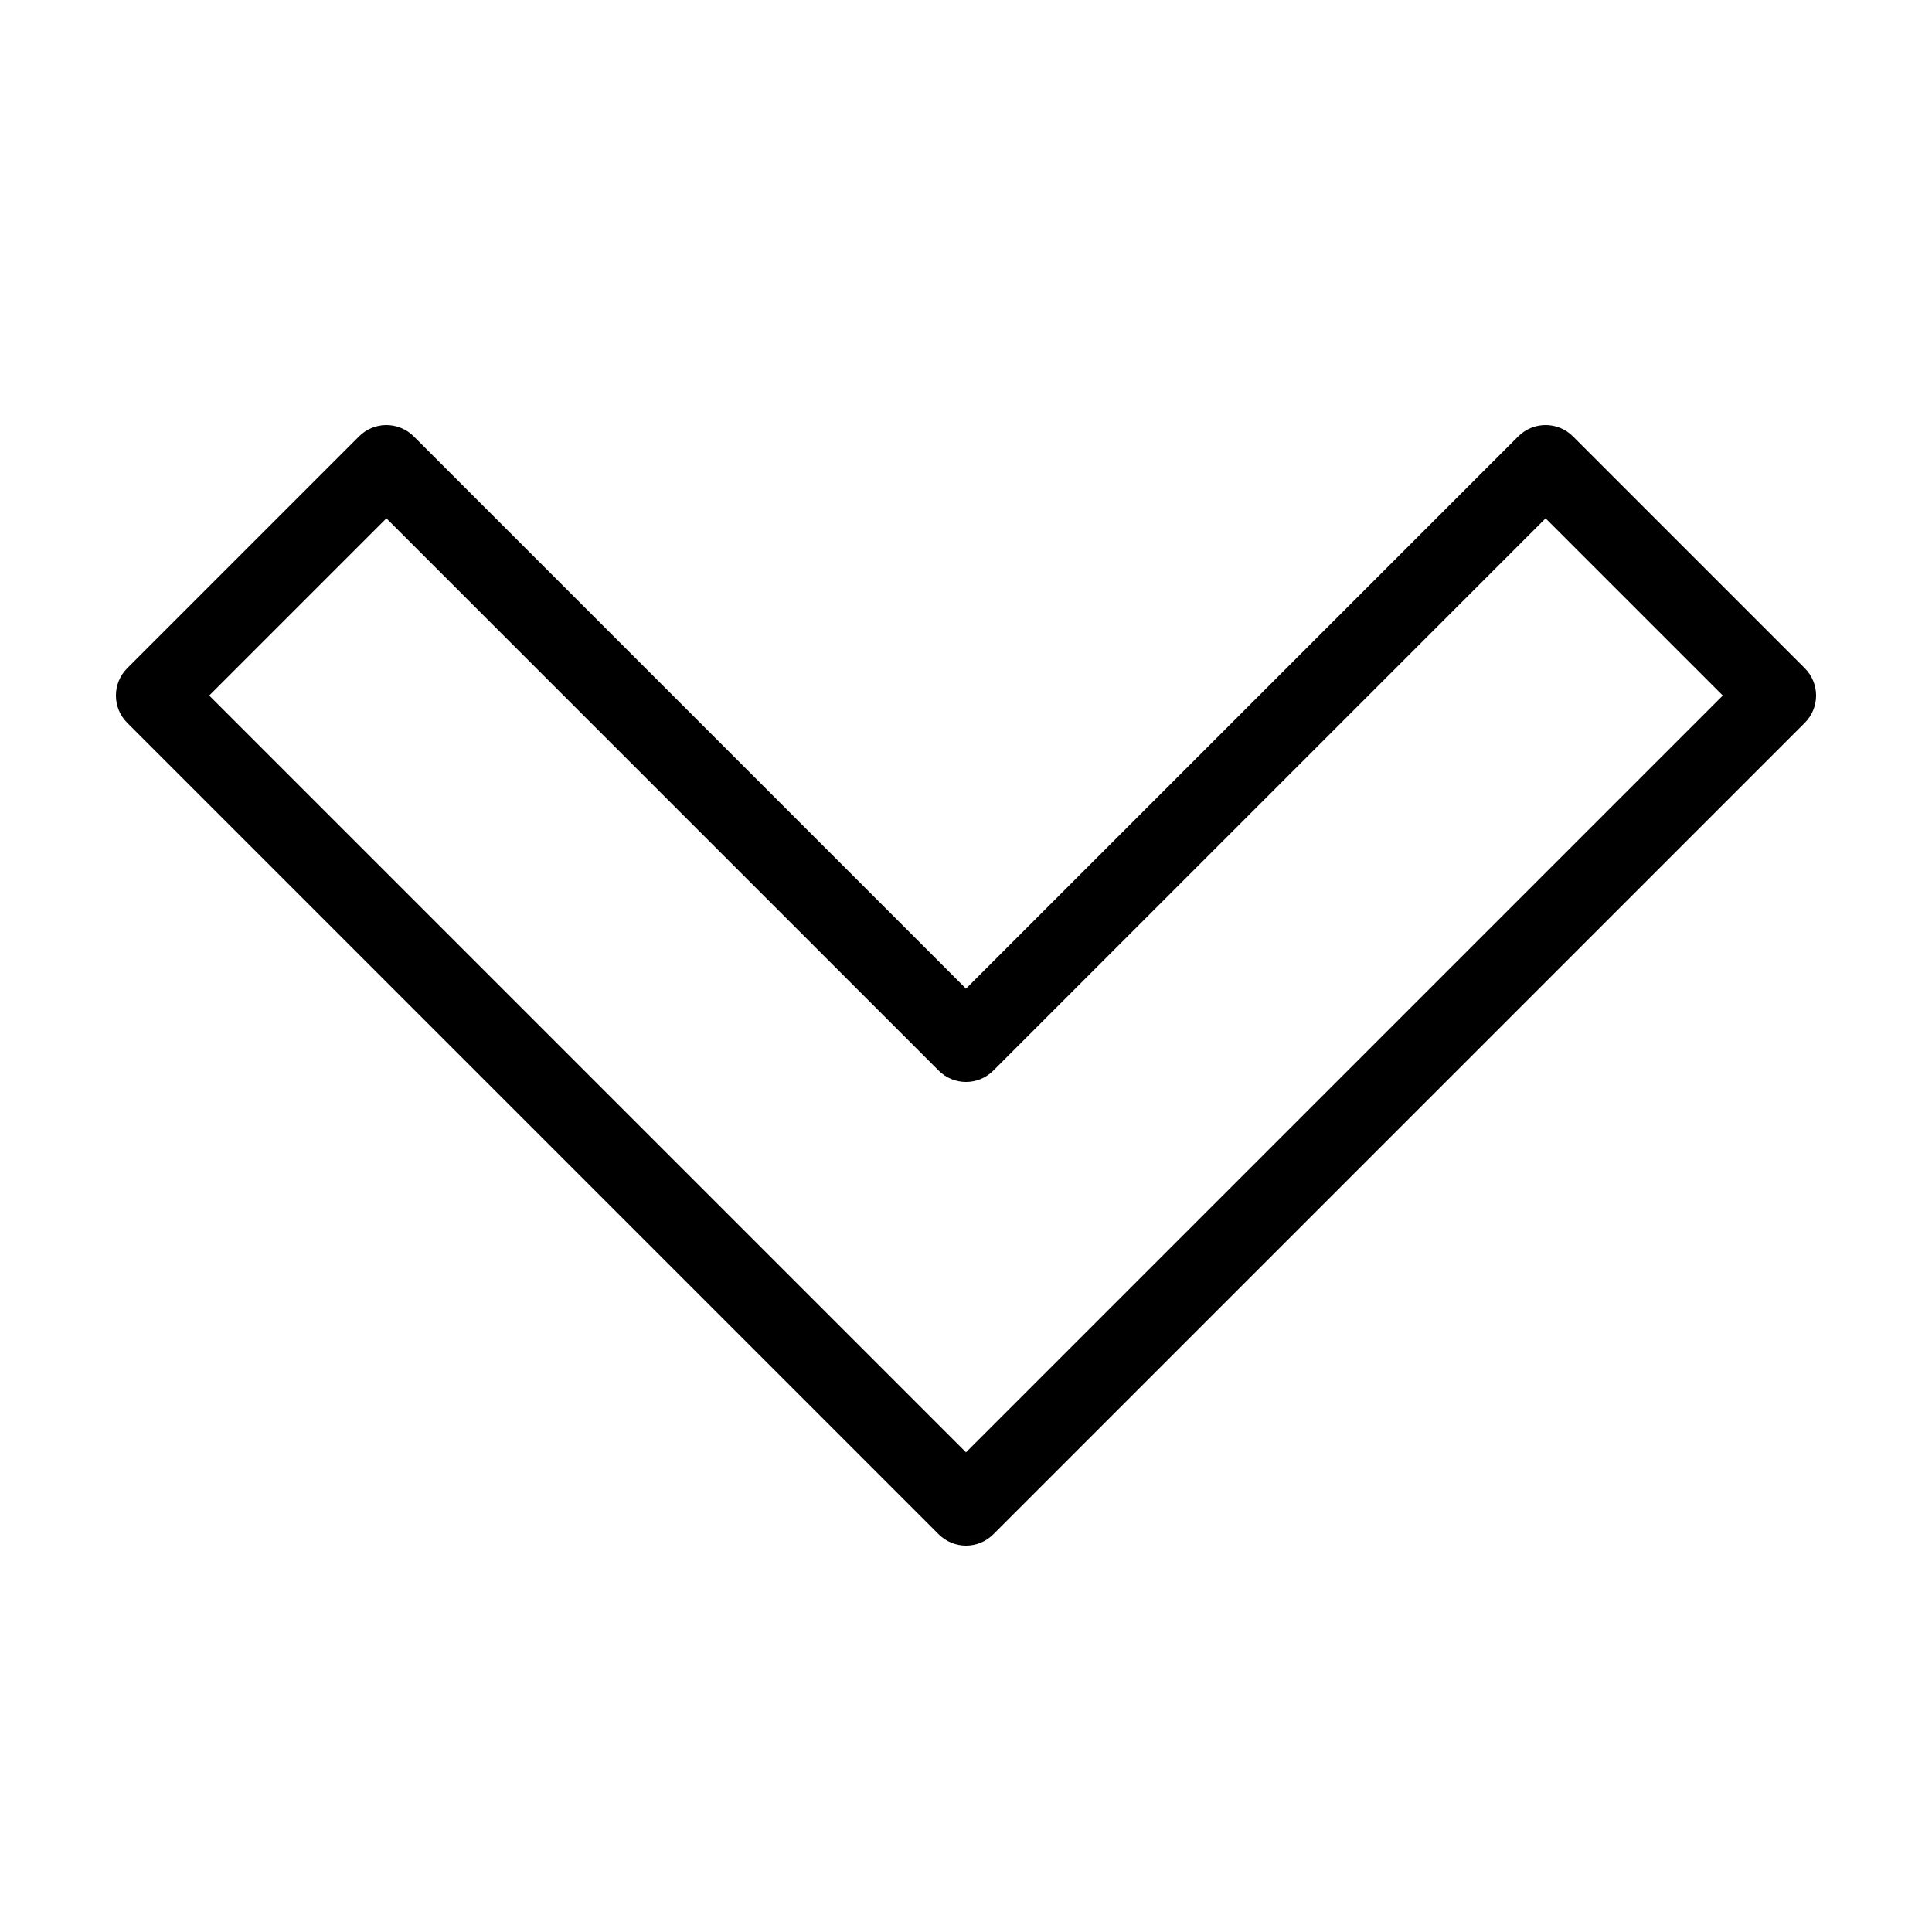
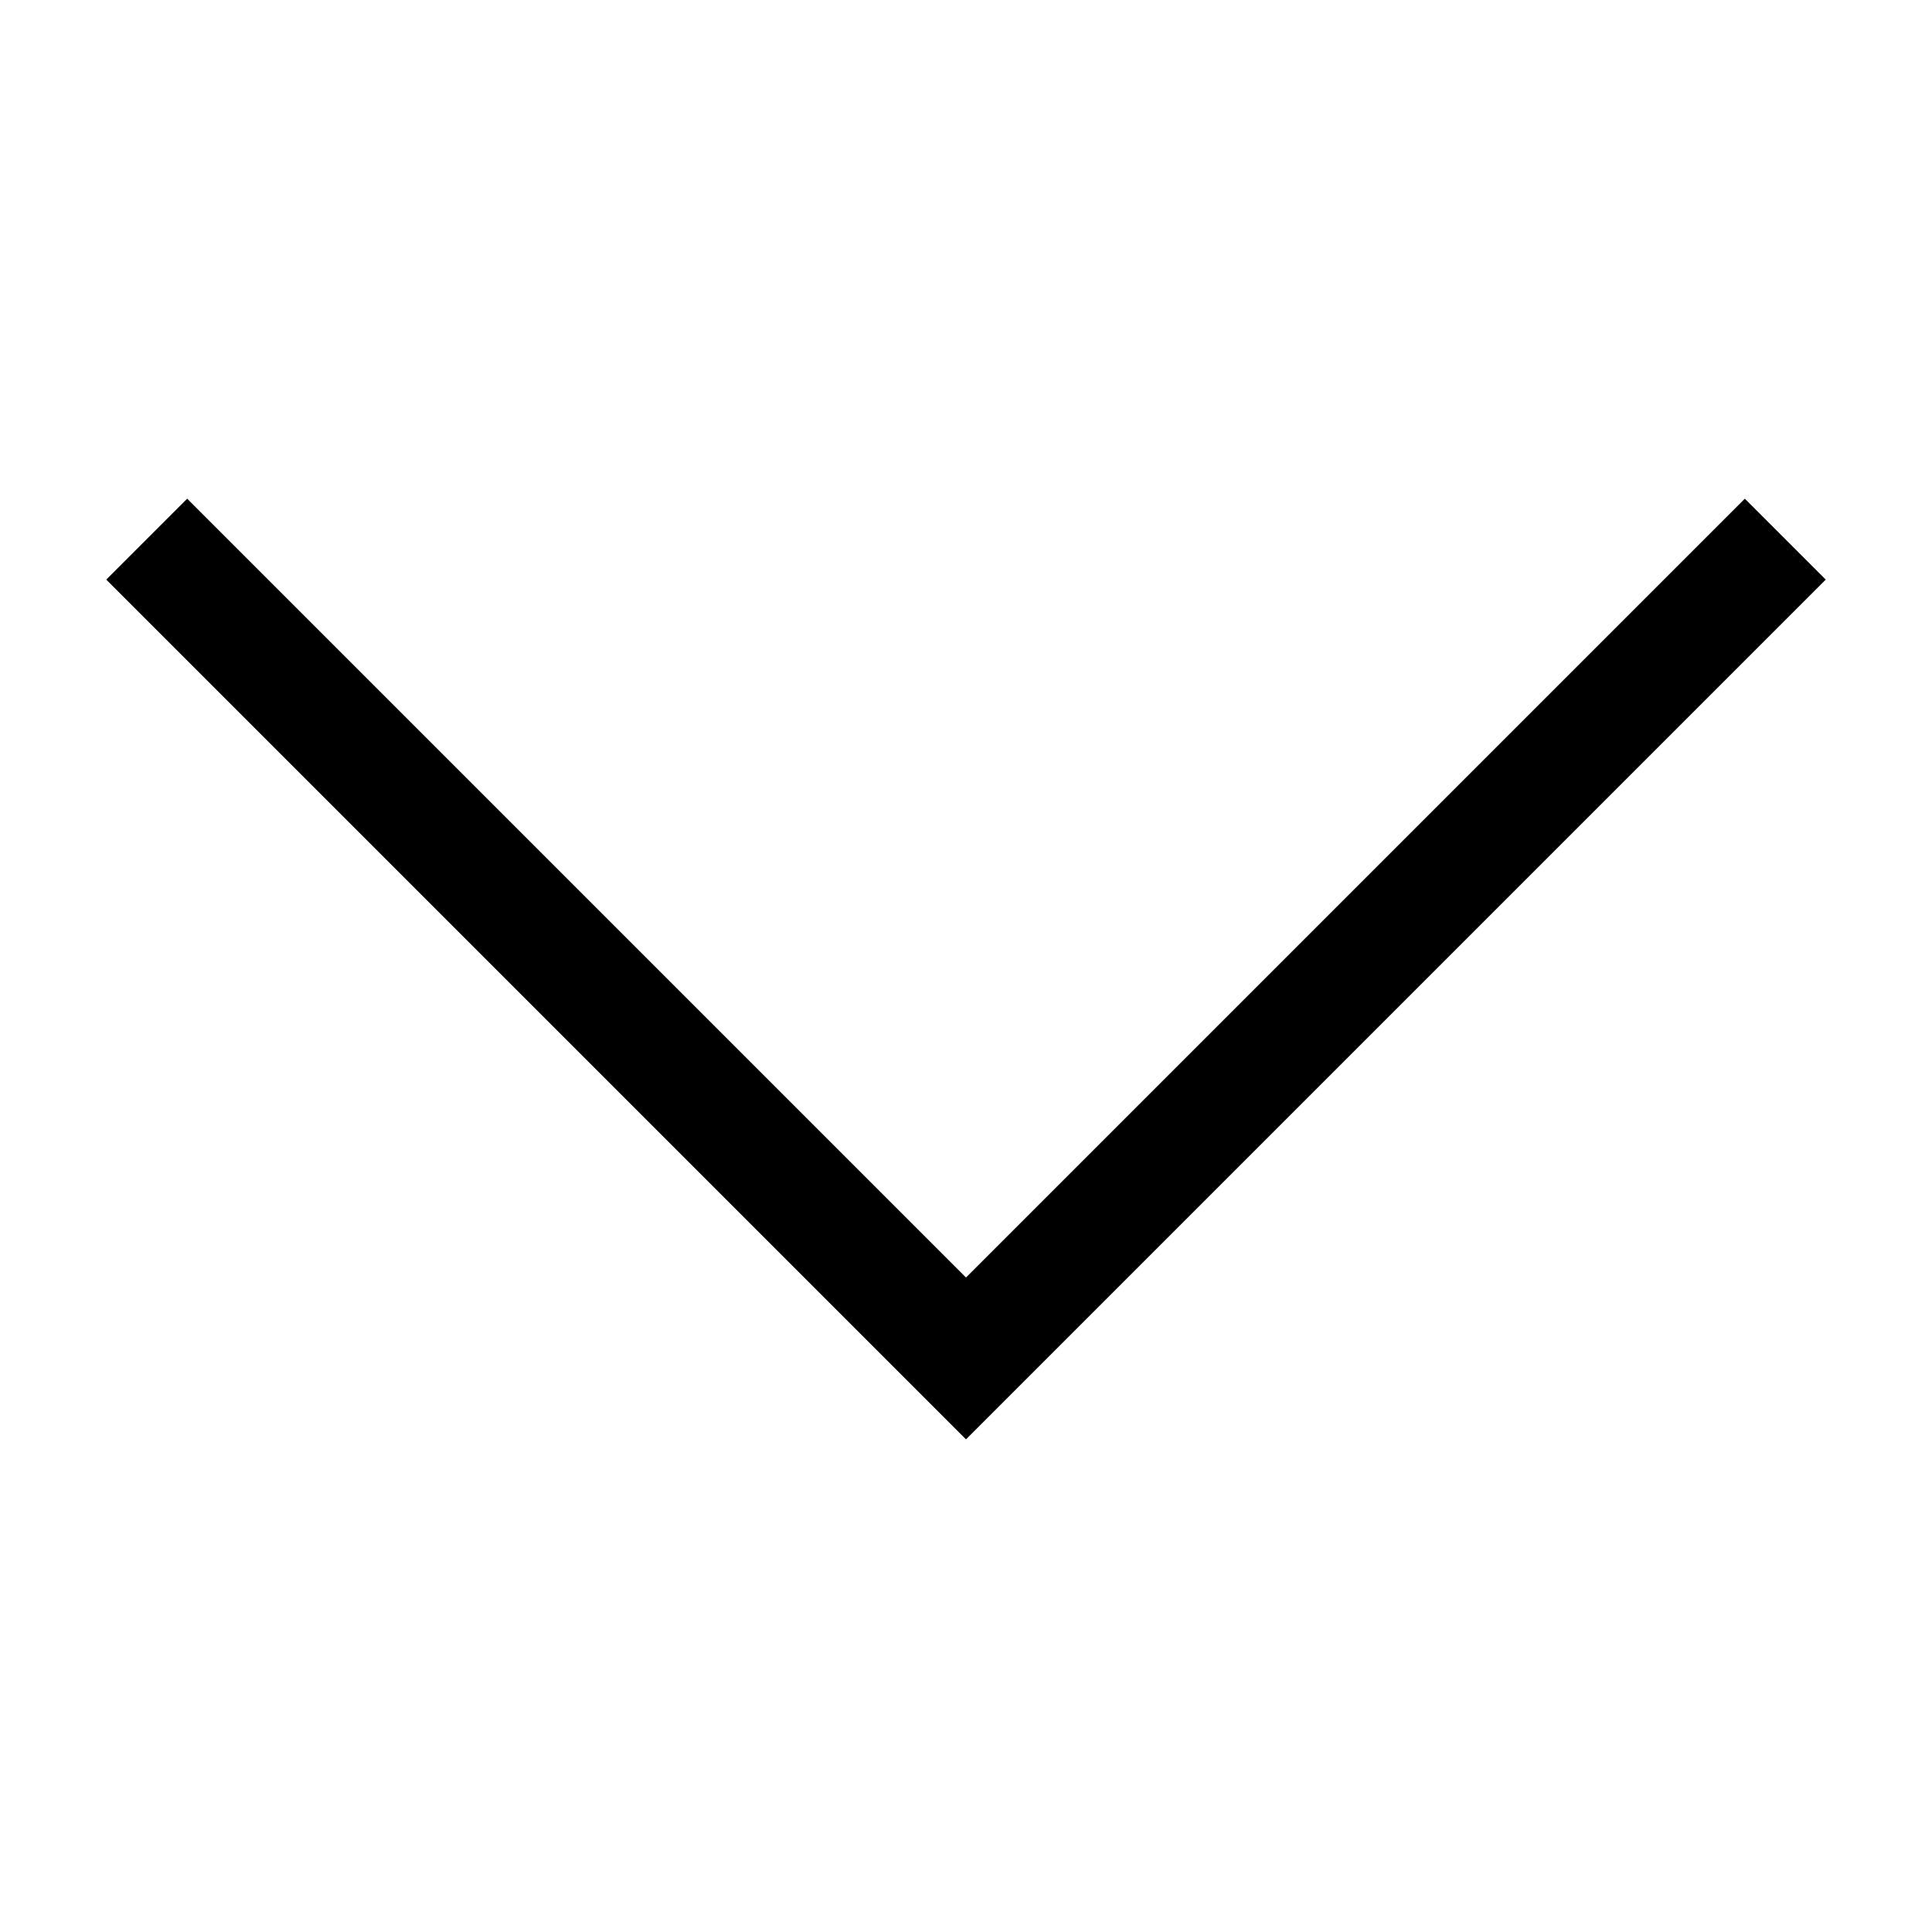
<svg xmlns="http://www.w3.org/2000/svg" viewBox="0 0 50 50">
-   <path d="M 9.984 11 C 9.723 11.004 9.477 11.109 9.293 11.293 L 3.293 17.293 C 2.902 17.684 2.902 18.316 3.293 18.707 L 24.293 39.707 C 24.684 40.098 25.316 40.098 25.707 39.707 L 46.707 18.707 C 47.098 18.316 47.098 17.684 46.707 17.293 L 40.707 11.293 C 40.316 10.902 39.684 10.902 39.293 11.293 L 25 25.586 L 10.707 11.293 C 10.516 11.102 10.254 10.996 9.984 11 Z M 10 13.414 L 24.293 27.707 C 24.684 28.098 25.316 28.098 25.707 27.707 L 40 13.414 L 44.586 18 L 25 37.586 L 5.414 18 Z" />
+   <path d="M 4.844 12.906 L 2.75 15 L 25 37.25 L 47.25 15 L 45.156 12.906 L 25 33.062 Z" />
</svg>
